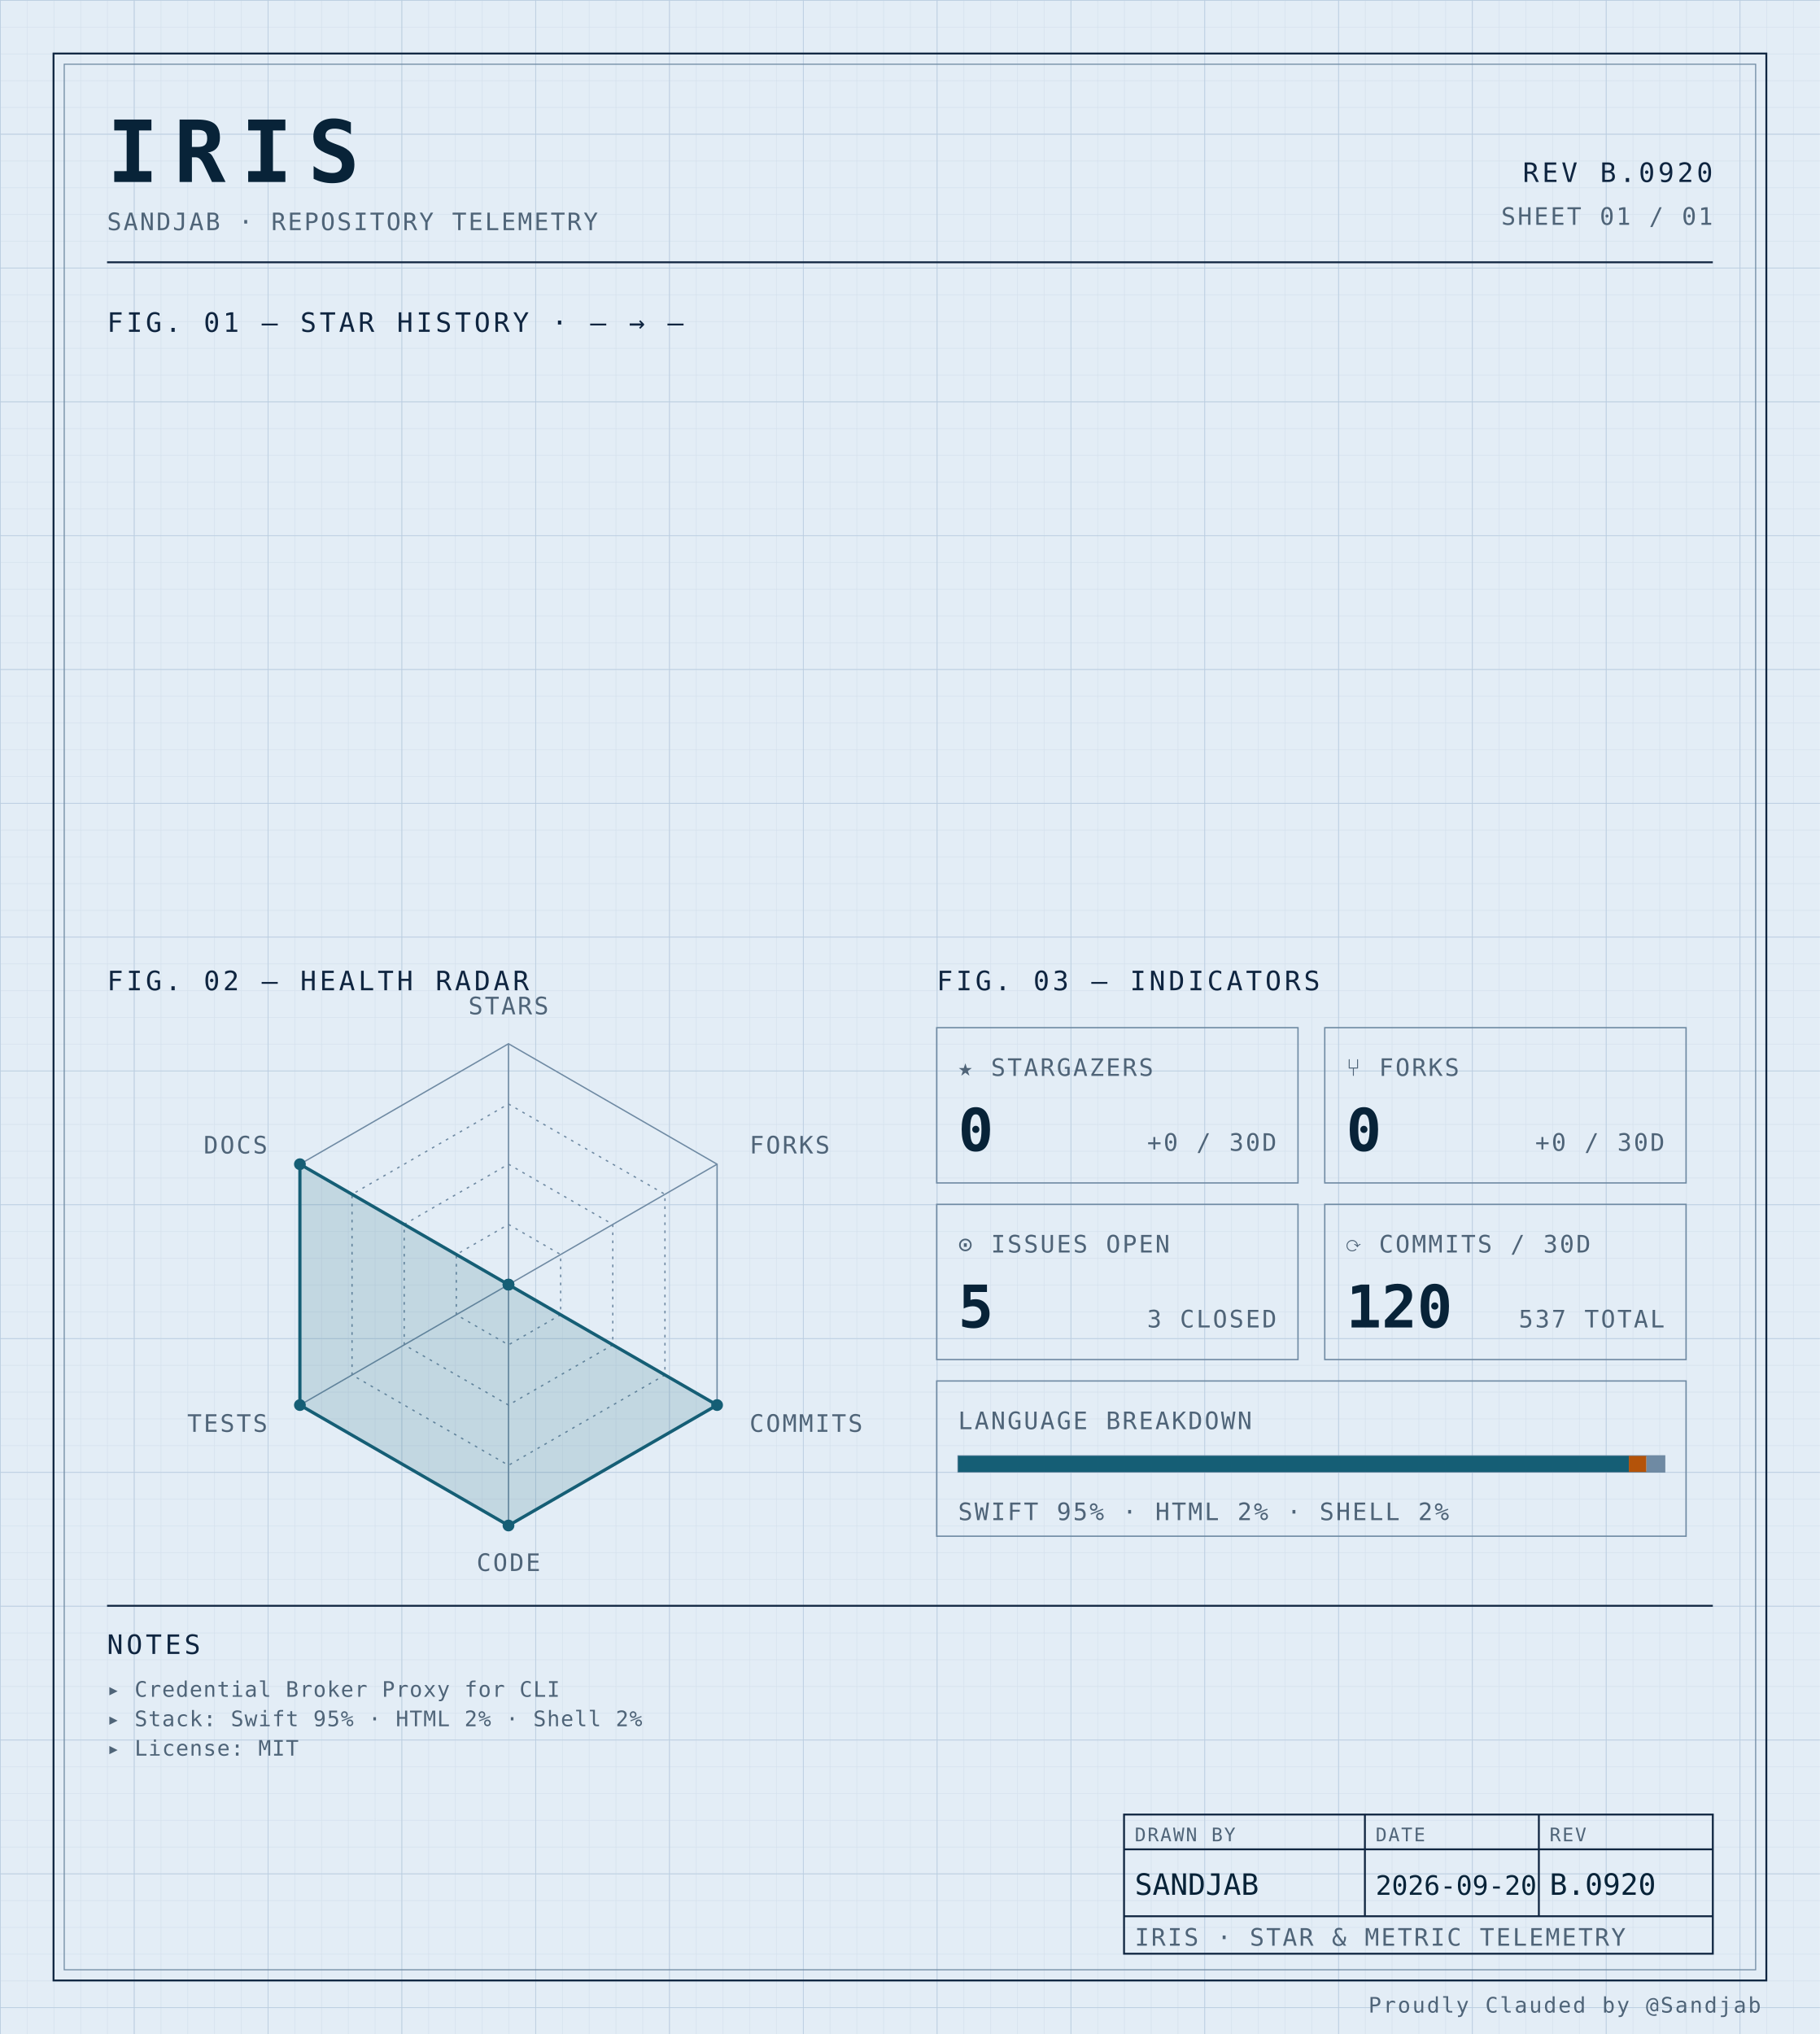
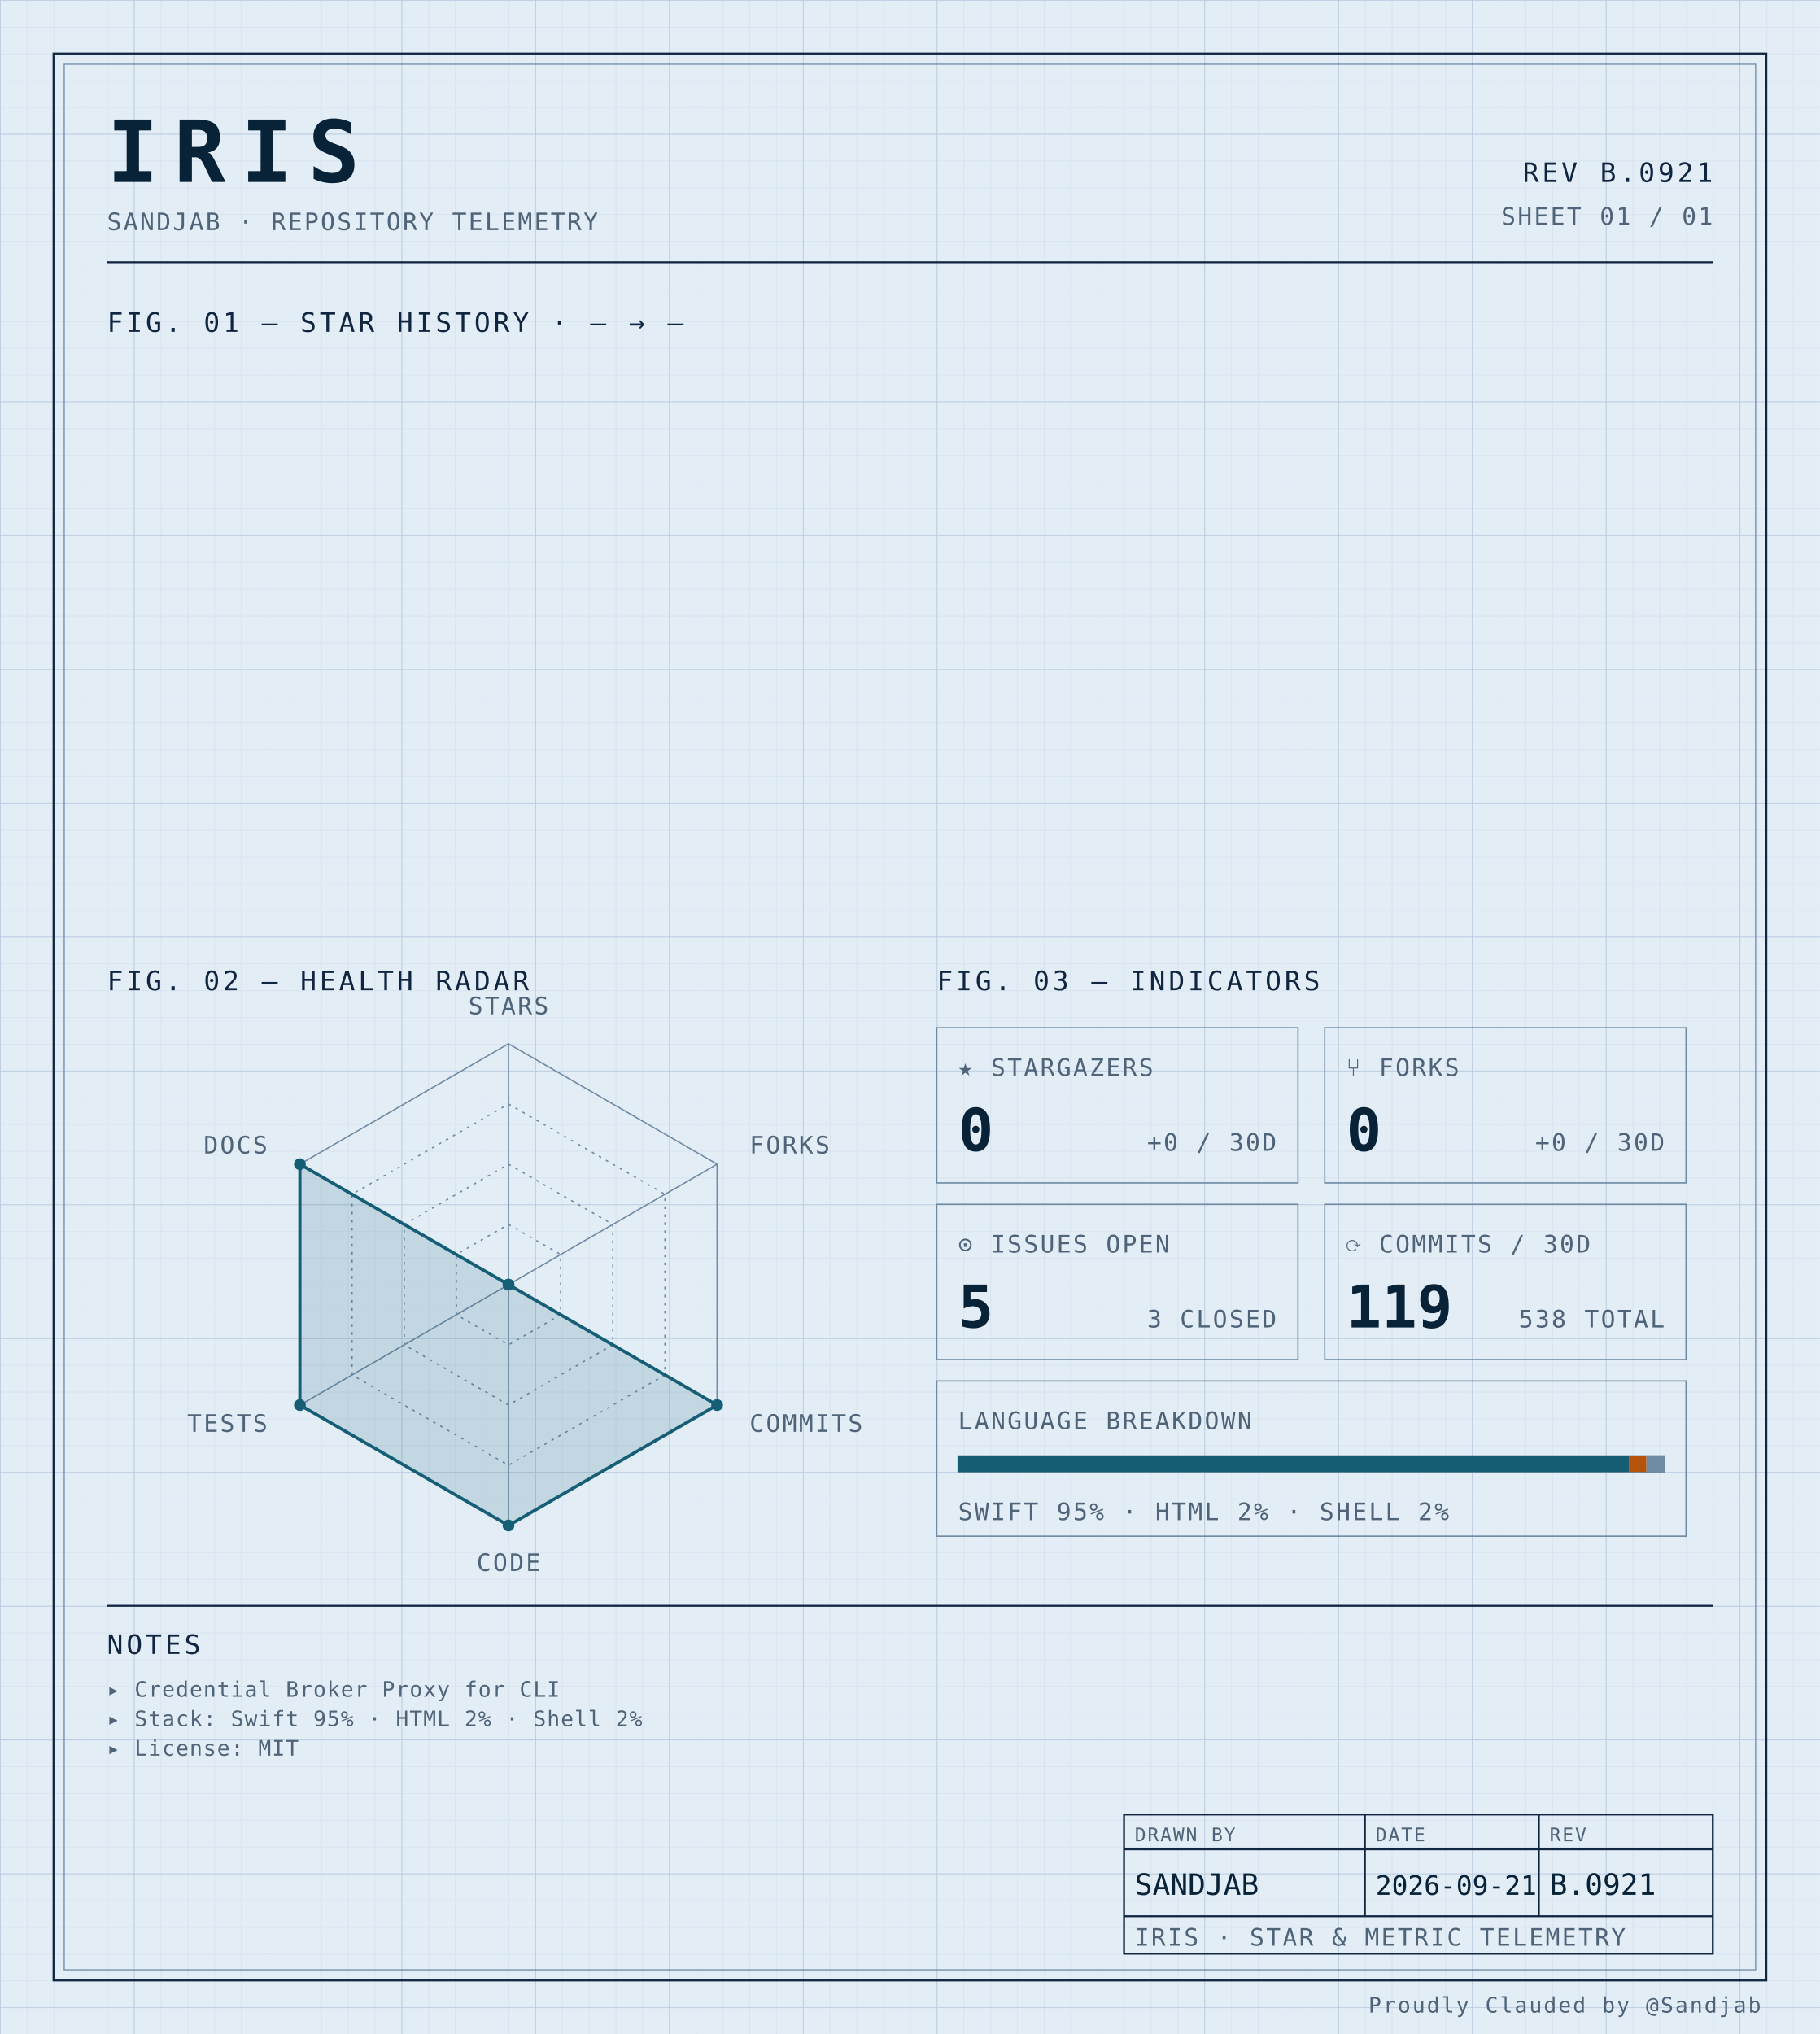
<svg xmlns="http://www.w3.org/2000/svg" width="100%" viewBox="0 0 680 760" role="img">
  <defs>
    <pattern id="grid-fine" width="10" height="10" patternUnits="userSpaceOnUse">
      <path d="M10 0H0V10" fill="none" stroke="#d4e0ec" stroke-width="0.4" />
    </pattern>
    <pattern id="grid-major" width="50" height="50" patternUnits="userSpaceOnUse">
      <path d="M50 0H0V50" fill="none" stroke="#b8cce0" stroke-width="0.5" />
    </pattern>
  </defs>
  <rect x="0" y="0" width="680" height="760" fill="#e3edf6" />
  <rect x="0" y="0" width="680" height="760" fill="url(#grid-fine)" />
  <rect x="0" y="0" width="680" height="760" fill="url(#grid-major)" />
  <rect x="20" y="20" width="640" height="720" fill="none" stroke="#0f2540" stroke-width="0.7" />
  <rect x="24" y="24" width="632" height="712" fill="none" stroke="#6f8aa3" stroke-width="0.4" />
  <text x="40" y="68" font-family="ui-monospace, 'SF Mono', 'JetBrains Mono', 'Cascadia Code', Consolas, monospace" font-size="32" font-weight="700" fill="#082338" text-anchor="start" letter-spacing="0.18em">IRIS</text>
  <text x="40" y="86" font-family="ui-monospace, 'SF Mono', 'JetBrains Mono', 'Cascadia Code', Consolas, monospace" font-size="9" font-weight="400" fill="#4f6478" text-anchor="start" letter-spacing="0.08em">SANDJAB · REPOSITORY TELEMETRY</text>
-   <text x="640" y="68" font-family="ui-monospace, 'SF Mono', 'JetBrains Mono', 'Cascadia Code', Consolas, monospace" font-size="10" font-weight="400" fill="#0f2540" text-anchor="end" letter-spacing="0.12em">REV B.0920</text>
+   <text x="640" y="68" font-family="ui-monospace, 'SF Mono', 'JetBrains Mono', 'Cascadia Code', Consolas, monospace" font-size="10" font-weight="400" fill="#0f2540" text-anchor="end" letter-spacing="0.12em">REV B.0921</text>
  <text x="640" y="84" font-family="ui-monospace, 'SF Mono', 'JetBrains Mono', 'Cascadia Code', Consolas, monospace" font-size="9" font-weight="400" fill="#4f6478" text-anchor="end" letter-spacing="0.08em">SHEET 01 / 01</text>
  <line x1="40" y1="98" x2="640" y2="98" stroke="#0f2540" stroke-width="0.7" />
  <text x="40" y="124" font-family="ui-monospace, 'SF Mono', 'JetBrains Mono', 'Cascadia Code', Consolas, monospace" font-size="10" font-weight="400" fill="#0f2540" text-anchor="start" letter-spacing="0.12em">FIG. 01 — STAR HISTORY · — → —</text>
  <text x="40" y="370" font-family="ui-monospace, 'SF Mono', 'JetBrains Mono', 'Cascadia Code', Consolas, monospace" font-size="10" font-weight="400" fill="#0f2540" text-anchor="start" letter-spacing="0.12em">FIG. 02 — HEALTH RADAR</text>
  <g transform="translate(190 480)">
    <polygon points="0.00,-90.00 77.94,-45.00 77.94,45.00 0.00,90.00 -77.94,45.00 -77.94,-45.00" fill="none" stroke="#6f8aa3" stroke-width="0.5" />
    <polygon points="0.00,-67.50 58.46,-33.75 58.46,33.75 0.00,67.50 -58.46,33.75 -58.46,-33.75" fill="none" stroke="#6f8aa3" stroke-width="0.5" stroke-dasharray="1,2" />
    <polygon points="0.00,-45.00 38.97,-22.50 38.97,22.50 0.00,45.00 -38.97,22.50 -38.97,-22.50" fill="none" stroke="#6f8aa3" stroke-width="0.5" stroke-dasharray="1,2" />
    <polygon points="0.00,-22.50 19.49,-11.25 19.49,11.25 0.00,22.50 -19.49,11.25 -19.49,-11.25" fill="none" stroke="#6f8aa3" stroke-width="0.5" stroke-dasharray="1,2" />
    <line x1="0" y1="0" x2="0.00" y2="-90.00" stroke="#6f8aa3" stroke-width="0.5" />
    <line x1="0" y1="0" x2="77.94" y2="-45.00" stroke="#6f8aa3" stroke-width="0.5" />
    <line x1="0" y1="0" x2="77.94" y2="45.00" stroke="#6f8aa3" stroke-width="0.5" />
    <line x1="0" y1="0" x2="0.00" y2="90.00" stroke="#6f8aa3" stroke-width="0.5" />
    <line x1="0" y1="0" x2="-77.94" y2="45.00" stroke="#6f8aa3" stroke-width="0.5" />
    <line x1="0" y1="0" x2="-77.94" y2="-45.00" stroke="#6f8aa3" stroke-width="0.5" />
    <polygon points="0.00,0.00 0.00,0.00 77.94,45.00 0.00,90.00 -77.94,45.00 -77.94,-45.00" fill="#155e75" fill-opacity="0.16" stroke="#155e75" stroke-width="1.2" />
    <circle cx="0.00" cy="0.00" r="2.2" fill="#155e75" />
    <circle cx="0.00" cy="0.00" r="2.2" fill="#155e75" />
    <circle cx="77.94" cy="45.00" r="2.2" fill="#155e75" />
    <circle cx="0.00" cy="90.00" r="2.2" fill="#155e75" />
    <circle cx="-77.94" cy="45.00" r="2.2" fill="#155e75" />
    <circle cx="-77.94" cy="-45.00" r="2.2" fill="#155e75" />
    <text x="6.3681633555662356e-15" y="-101" font-family="ui-monospace, 'SF Mono', 'JetBrains Mono', 'Cascadia Code', Consolas, monospace" font-size="9" font-weight="400" fill="#4f6478" text-anchor="middle" letter-spacing="0.08em">STARS</text>
    <text x="90.067" y="-49" font-family="ui-monospace, 'SF Mono', 'JetBrains Mono', 'Cascadia Code', Consolas, monospace" font-size="9" font-weight="400" fill="#4f6478" text-anchor="start" letter-spacing="0.08em">FORKS</text>
    <text x="90.067" y="55" font-family="ui-monospace, 'SF Mono', 'JetBrains Mono', 'Cascadia Code', Consolas, monospace" font-size="9" font-weight="400" fill="#4f6478" text-anchor="start" letter-spacing="0.08em">COMMITS</text>
    <text x="6.3681633555662356e-15" y="107" font-family="ui-monospace, 'SF Mono', 'JetBrains Mono', 'Cascadia Code', Consolas, monospace" font-size="9" font-weight="400" fill="#4f6478" text-anchor="middle" letter-spacing="0.08em">CODE</text>
    <text x="-90.067" y="55" font-family="ui-monospace, 'SF Mono', 'JetBrains Mono', 'Cascadia Code', Consolas, monospace" font-size="9" font-weight="400" fill="#4f6478" text-anchor="end" letter-spacing="0.08em">TESTS</text>
    <text x="-90.067" y="-49" font-family="ui-monospace, 'SF Mono', 'JetBrains Mono', 'Cascadia Code', Consolas, monospace" font-size="9" font-weight="400" fill="#4f6478" text-anchor="end" letter-spacing="0.08em">DOCS</text>
  </g>
  <text x="350" y="370" font-family="ui-monospace, 'SF Mono', 'JetBrains Mono', 'Cascadia Code', Consolas, monospace" font-size="10" font-weight="400" fill="#0f2540" text-anchor="start" letter-spacing="0.12em">FIG. 03 — INDICATORS</text>
  <rect x="350" y="384" width="135" height="58" fill="none" stroke="#6f8aa3" stroke-width="0.5" />
  <text x="358" y="402" font-family="ui-monospace, 'SF Mono', 'JetBrains Mono', 'Cascadia Code', Consolas, monospace" font-size="9" font-weight="400" fill="#4f6478" text-anchor="start" letter-spacing="0.08em">★ STARGAZERS</text>
  <text x="358" y="430" font-family="ui-monospace, 'SF Mono', 'JetBrains Mono', 'Cascadia Code', Consolas, monospace" font-size="22" font-weight="700" fill="#082338" text-anchor="start" letter-spacing="normal">0</text>
  <text x="477" y="430" font-family="ui-monospace, 'SF Mono', 'JetBrains Mono', 'Cascadia Code', Consolas, monospace" font-size="9" font-weight="400" fill="#4f6478" text-anchor="end" letter-spacing="0.08em">+0 / 30D</text>
  <rect x="495" y="384" width="135" height="58" fill="none" stroke="#6f8aa3" stroke-width="0.5" />
  <text x="503" y="402" font-family="ui-monospace, 'SF Mono', 'JetBrains Mono', 'Cascadia Code', Consolas, monospace" font-size="9" font-weight="400" fill="#4f6478" text-anchor="start" letter-spacing="0.08em">⑂ FORKS</text>
  <text x="503" y="430" font-family="ui-monospace, 'SF Mono', 'JetBrains Mono', 'Cascadia Code', Consolas, monospace" font-size="22" font-weight="700" fill="#082338" text-anchor="start" letter-spacing="normal">0</text>
  <text x="622" y="430" font-family="ui-monospace, 'SF Mono', 'JetBrains Mono', 'Cascadia Code', Consolas, monospace" font-size="9" font-weight="400" fill="#4f6478" text-anchor="end" letter-spacing="0.08em">+0 / 30D</text>
  <rect x="350" y="450" width="135" height="58" fill="none" stroke="#6f8aa3" stroke-width="0.5" />
  <text x="358" y="468" font-family="ui-monospace, 'SF Mono', 'JetBrains Mono', 'Cascadia Code', Consolas, monospace" font-size="9" font-weight="400" fill="#4f6478" text-anchor="start" letter-spacing="0.08em">⊙ ISSUES OPEN</text>
  <text x="358" y="496" font-family="ui-monospace, 'SF Mono', 'JetBrains Mono', 'Cascadia Code', Consolas, monospace" font-size="22" font-weight="700" fill="#082338" text-anchor="start" letter-spacing="normal">5</text>
  <text x="477" y="496" font-family="ui-monospace, 'SF Mono', 'JetBrains Mono', 'Cascadia Code', Consolas, monospace" font-size="9" font-weight="400" fill="#4f6478" text-anchor="end" letter-spacing="0.08em">3 CLOSED</text>
  <rect x="495" y="450" width="135" height="58" fill="none" stroke="#6f8aa3" stroke-width="0.5" />
  <text x="503" y="468" font-family="ui-monospace, 'SF Mono', 'JetBrains Mono', 'Cascadia Code', Consolas, monospace" font-size="9" font-weight="400" fill="#4f6478" text-anchor="start" letter-spacing="0.08em">⟳ COMMITS / 30D</text>
-   <text x="503" y="496" font-family="ui-monospace, 'SF Mono', 'JetBrains Mono', 'Cascadia Code', Consolas, monospace" font-size="22" font-weight="700" fill="#082338" text-anchor="start" letter-spacing="normal">120</text>
-   <text x="622" y="496" font-family="ui-monospace, 'SF Mono', 'JetBrains Mono', 'Cascadia Code', Consolas, monospace" font-size="9" font-weight="400" fill="#4f6478" text-anchor="end" letter-spacing="0.08em">537 TOTAL</text>
+   <text x="503" y="496" font-family="ui-monospace, 'SF Mono', 'JetBrains Mono', 'Cascadia Code', Consolas, monospace" font-size="22" font-weight="700" fill="#082338" text-anchor="start" letter-spacing="normal">119</text>
+   <text x="622" y="496" font-family="ui-monospace, 'SF Mono', 'JetBrains Mono', 'Cascadia Code', Consolas, monospace" font-size="9" font-weight="400" fill="#4f6478" text-anchor="end" letter-spacing="0.08em">538 TOTAL</text>
  <rect x="350" y="516" width="280" height="58" fill="none" stroke="#6f8aa3" stroke-width="0.5" />
  <text x="358" y="534" font-family="ui-monospace, 'SF Mono', 'JetBrains Mono', 'Cascadia Code', Consolas, monospace" font-size="9" font-weight="400" fill="#4f6478" text-anchor="start" letter-spacing="0.08em">LANGUAGE BREAKDOWN</text>
  <rect x="358" y="544" width="264" height="6" fill="none" stroke="#6f8aa3" stroke-width="0.5" />
  <rect x="358" y="544" width="250.62" height="6" fill="#155e75" />
  <rect x="608.623" y="544" width="6.57" height="6" fill="#b45309" />
  <rect x="615.192" y="544" width="6.81" height="6" fill="#6f8aa3" />
  <text x="358" y="568" font-family="ui-monospace, 'SF Mono', 'JetBrains Mono', 'Cascadia Code', Consolas, monospace" font-size="9" font-weight="400" fill="#4f6478" text-anchor="start" letter-spacing="0.08em">SWIFT 95% · HTML 2% · SHELL 2%</text>
  <line x1="40" y1="600" x2="640" y2="600" stroke="#0f2540" stroke-width="0.7" />
  <text x="40" y="618" font-family="ui-monospace, 'SF Mono', 'JetBrains Mono', 'Cascadia Code', Consolas, monospace" font-size="10" font-weight="400" fill="#0f2540" text-anchor="start" letter-spacing="0.12em">NOTES</text>
  <text x="40" y="634" font-family="ui-monospace, 'SF Mono', 'JetBrains Mono', 'Cascadia Code', Consolas, monospace" font-size="8" font-weight="400" fill="#4f6478" text-anchor="start" letter-spacing="0.04em">▸ Credential Broker Proxy for CLI</text>
  <text x="40" y="645" font-family="ui-monospace, 'SF Mono', 'JetBrains Mono', 'Cascadia Code', Consolas, monospace" font-size="8" font-weight="400" fill="#4f6478" text-anchor="start" letter-spacing="0.04em">▸ Stack: Swift 95% · HTML 2% · Shell 2%</text>
  <text x="40" y="656" font-family="ui-monospace, 'SF Mono', 'JetBrains Mono', 'Cascadia Code', Consolas, monospace" font-size="8" font-weight="400" fill="#4f6478" text-anchor="start" letter-spacing="0.04em">▸ License: MIT</text>
  <rect x="420" y="678" width="220" height="52" fill="none" stroke="#0f2540" stroke-width="0.7" />
  <line x1="420" y1="691" x2="640" y2="691" stroke="#0f2540" stroke-width="0.7" />
  <line x1="420" y1="716" x2="640" y2="716" stroke="#0f2540" stroke-width="0.7" />
  <line x1="510" y1="678" x2="510" y2="716" stroke="#0f2540" stroke-width="0.7" />
  <line x1="575" y1="678" x2="575" y2="716" stroke="#0f2540" stroke-width="0.7" />
  <text x="424" y="688" font-family="ui-monospace, 'SF Mono', 'JetBrains Mono', 'Cascadia Code', Consolas, monospace" font-size="7" font-weight="400" fill="#4f6478" text-anchor="start" letter-spacing="0.08em">DRAWN BY</text>
  <text x="514" y="688" font-family="ui-monospace, 'SF Mono', 'JetBrains Mono', 'Cascadia Code', Consolas, monospace" font-size="7" font-weight="400" fill="#4f6478" text-anchor="start" letter-spacing="0.08em">DATE</text>
  <text x="579" y="688" font-family="ui-monospace, 'SF Mono', 'JetBrains Mono', 'Cascadia Code', Consolas, monospace" font-size="7" font-weight="400" fill="#4f6478" text-anchor="start" letter-spacing="0.08em">REV</text>
  <text x="424" y="708" font-family="ui-monospace, 'SF Mono', 'JetBrains Mono', 'Cascadia Code', Consolas, monospace" font-size="11" font-weight="400" fill="#082338" text-anchor="start" letter-spacing="normal">SANDJAB</text>
-   <text x="514" y="708" font-family="ui-monospace, 'SF Mono', 'JetBrains Mono', 'Cascadia Code', Consolas, monospace" font-size="10" font-weight="400" fill="#082338" text-anchor="start" letter-spacing="normal">2026-09-20</text>
-   <text x="579" y="708" font-family="ui-monospace, 'SF Mono', 'JetBrains Mono', 'Cascadia Code', Consolas, monospace" font-size="11" font-weight="400" fill="#082338" text-anchor="start" letter-spacing="normal">B.0920</text>
+   <text x="514" y="708" font-family="ui-monospace, 'SF Mono', 'JetBrains Mono', 'Cascadia Code', Consolas, monospace" font-size="10" font-weight="400" fill="#082338" text-anchor="start" letter-spacing="normal">2026-09-21</text>
+   <text x="579" y="708" font-family="ui-monospace, 'SF Mono', 'JetBrains Mono', 'Cascadia Code', Consolas, monospace" font-size="11" font-weight="400" fill="#082338" text-anchor="start" letter-spacing="normal">B.0921</text>
  <text x="424" y="727" font-family="ui-monospace, 'SF Mono', 'JetBrains Mono', 'Cascadia Code', Consolas, monospace" font-size="9" font-weight="400" fill="#4f6478" text-anchor="start" letter-spacing="0.08em">IRIS · STAR &amp; METRIC TELEMETRY</text>
  <text x="658" y="752" font-family="ui-monospace, 'SF Mono', 'JetBrains Mono', 'Cascadia Code', Consolas, monospace" font-size="8" font-weight="400" fill="#4f6478" text-anchor="end" letter-spacing="0.08em">Proudly Clauded by @Sandjab</text>
</svg>
